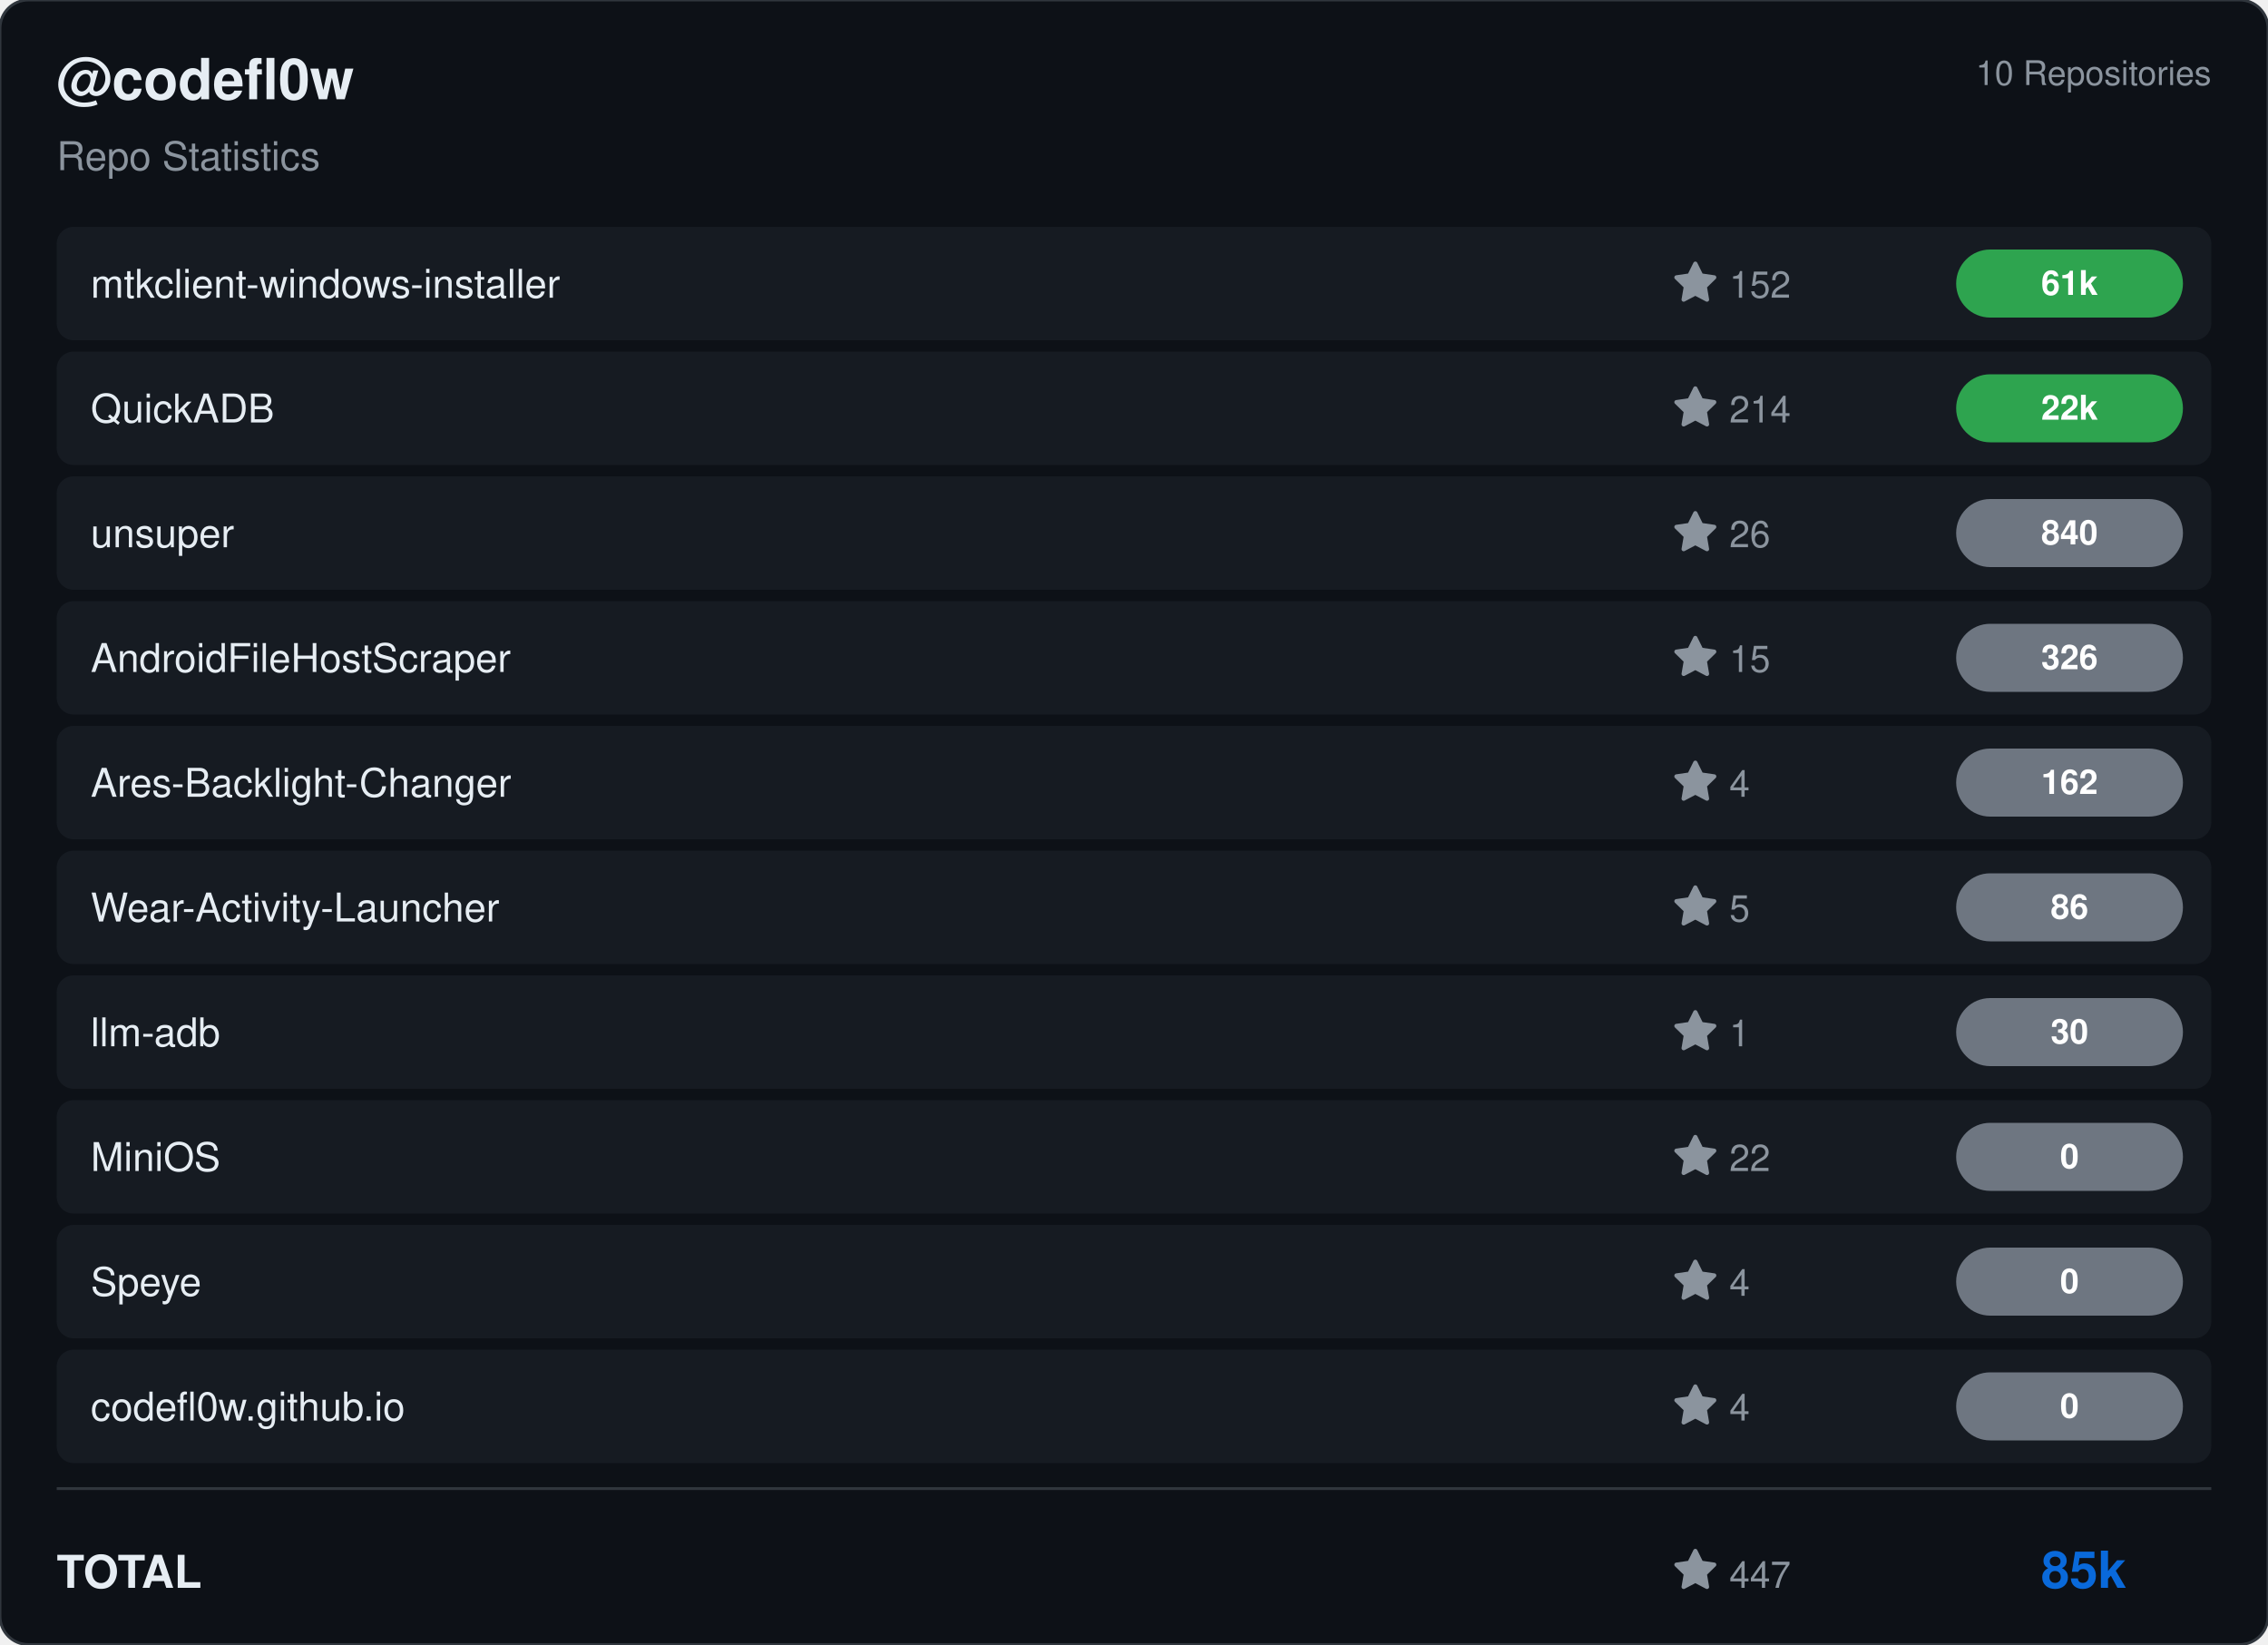
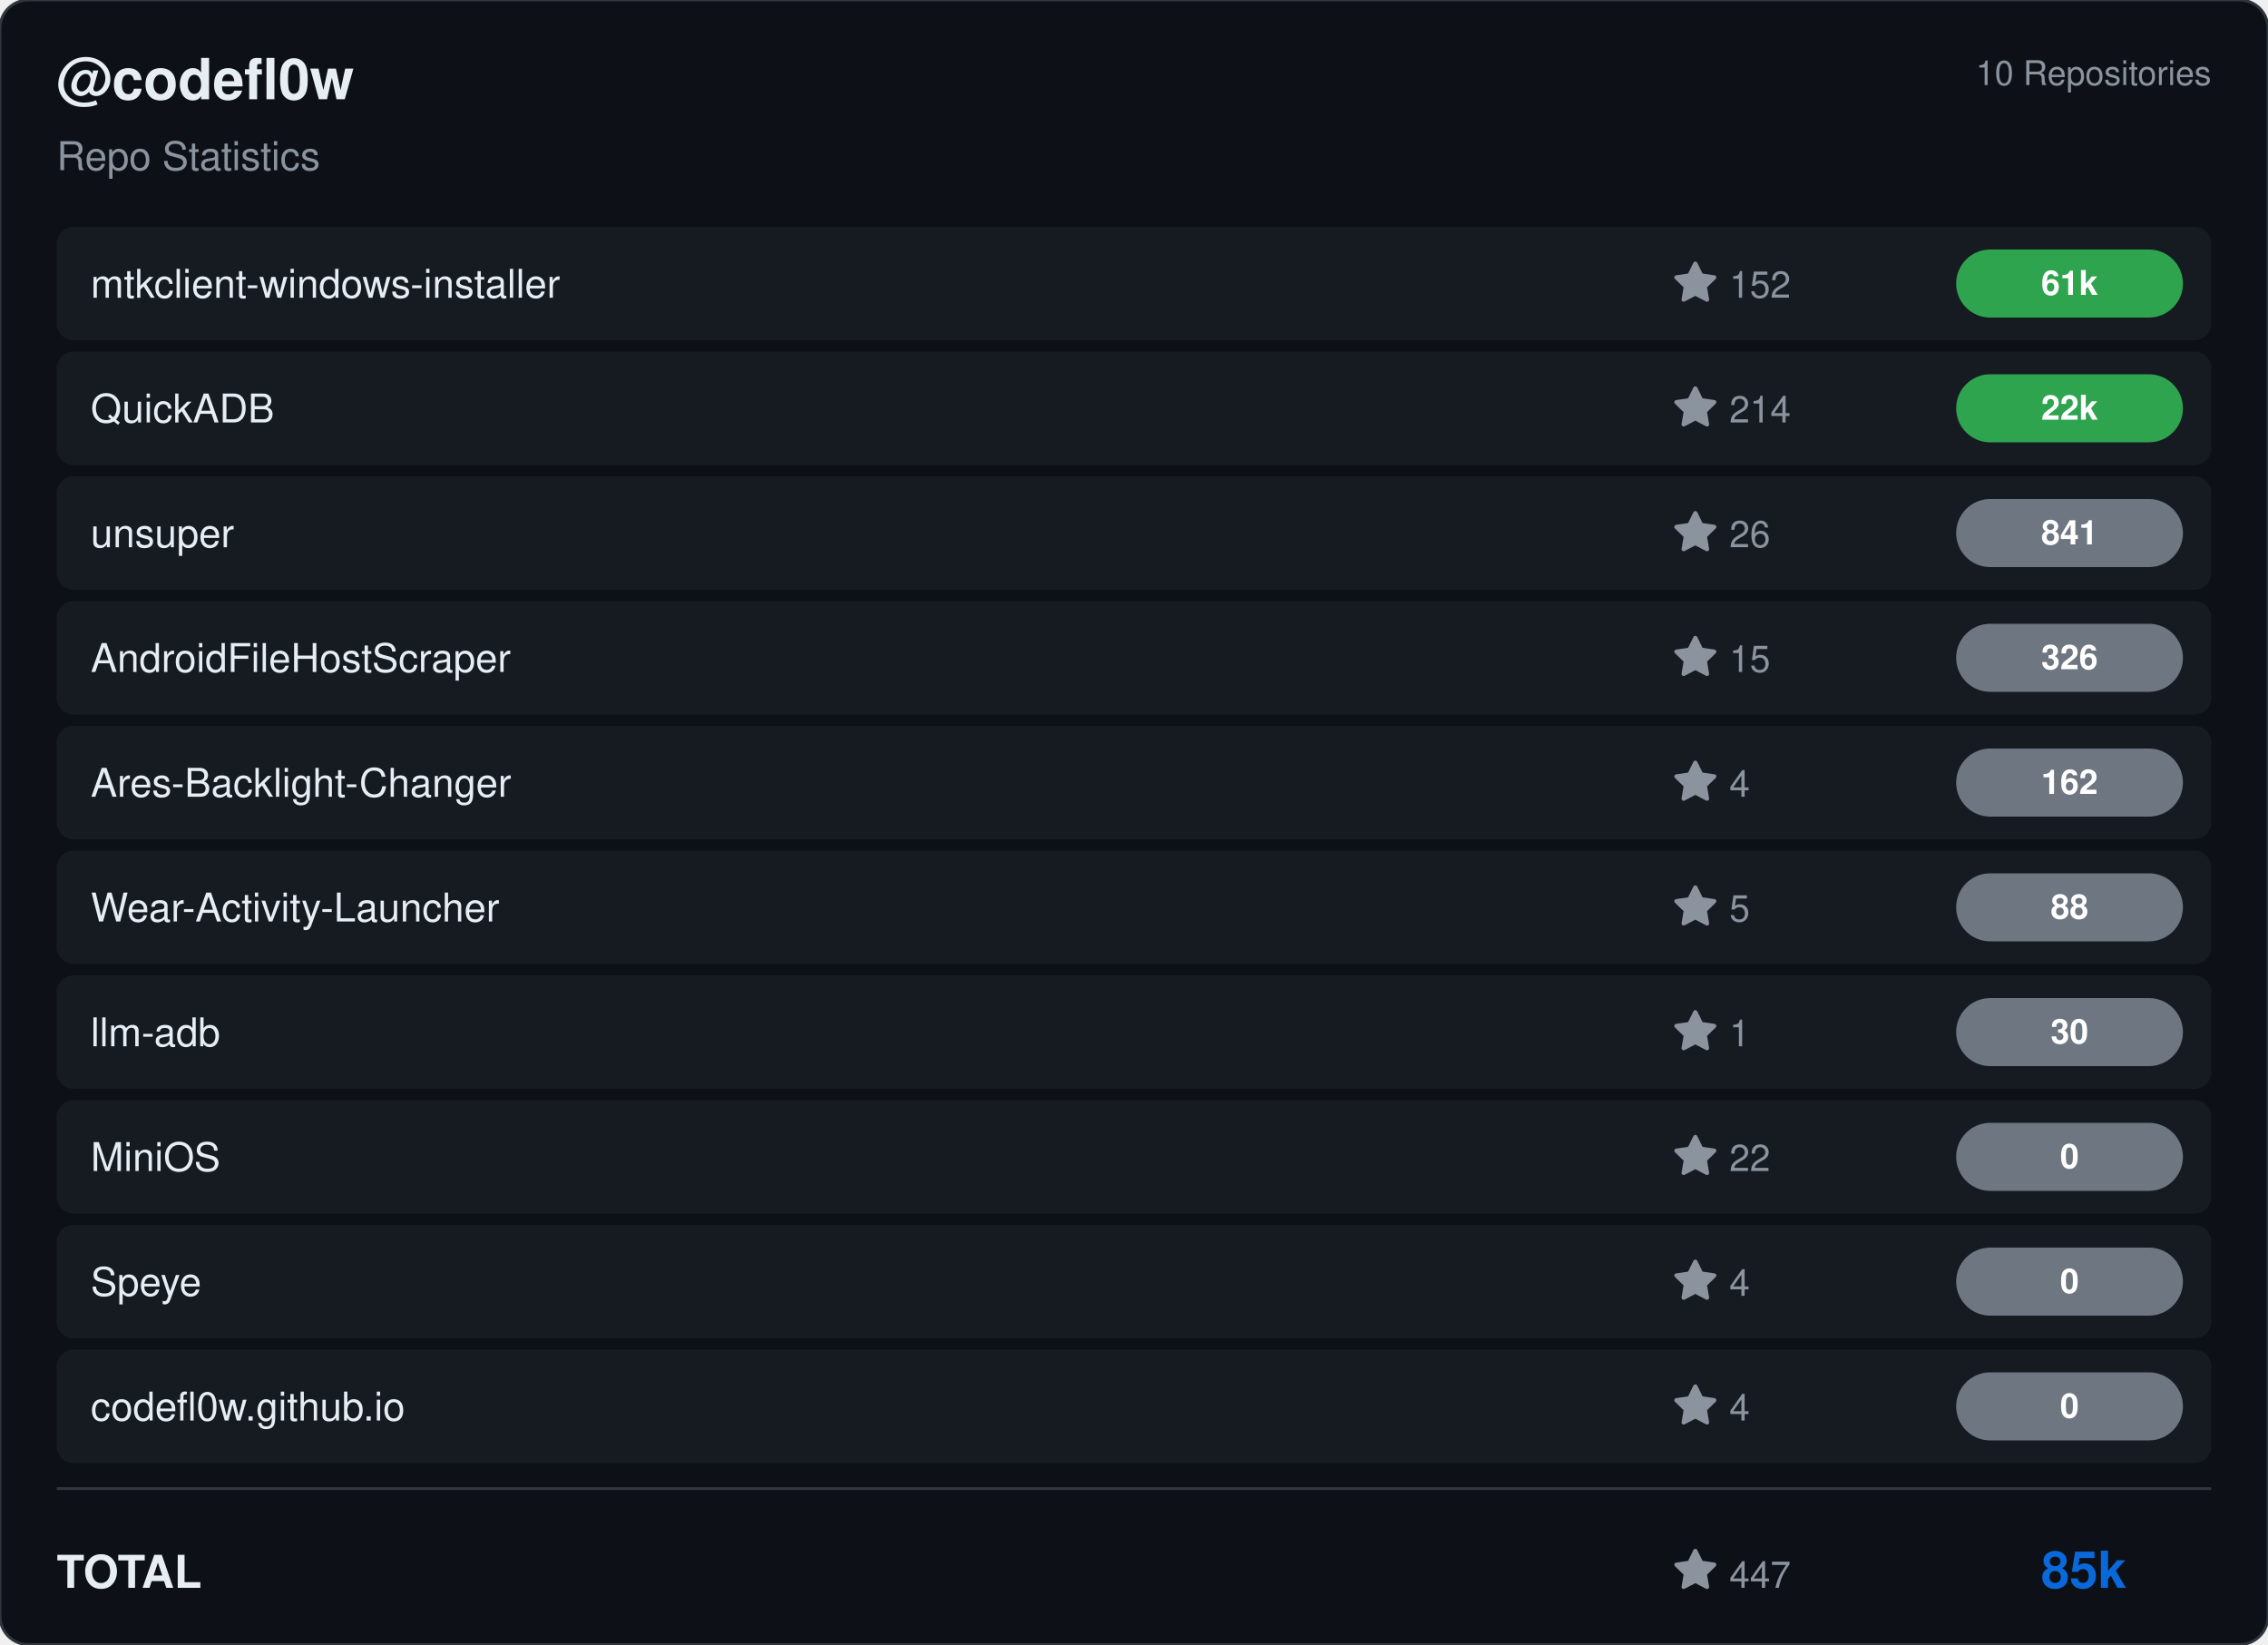
<svg xmlns="http://www.w3.org/2000/svg" viewBox="0 0 800 580" width="800" height="580">
  <rect width="800" height="580" rx="10" fill="#0d1117" stroke="#30363d" stroke-width="1" />
  <g transform="translate(20, 35)">
    <text fill="#e6edf3" font-size="20" font-family="Segoe UI, Helvetica, Arial, sans-serif" font-weight="600">@codefl0w</text>
    <text y="25" fill="#8b949e" font-size="14" font-family="Segoe UI, Helvetica, Arial, sans-serif">Repo Statistics</text>
  </g>
  <text x="780" y="30" fill="#8b949e" font-size="12" font-family="Segoe UI, Helvetica, Arial, sans-serif" text-anchor="end">10 Repositories</text>
  <rect x="20" y="80" width="760" height="40" rx="6" fill="#161b22" />
  <text x="32" y="105" fill="#e6edf3" font-size="14" font-family="Segoe UI, Helvetica, Arial, sans-serif" font-weight="500">mtkclient-windows-installer</text>
  <g transform="translate(590, 92)">
    <path d="M8 .25a.75.75 0 0 1 .673.418l1.882 3.815 4.21.612a.75.75 0 0 1 .416 1.279l-3.046 2.97.719 4.192a.751.751 0 0 1-1.088.791L8 12.347l-3.766 1.98a.75.75 0 0 1-1.088-.79l.72-4.194L.818 6.374a.75.75 0 0 1 .416-1.28l4.21-.611L7.327.668A.75.75 0 0 1 8 .25Z" fill="#8b949e" />
    <text x="20" y="13" fill="#8b949e" font-size="13" font-family="Segoe UI, Helvetica, Arial, sans-serif">152</text>
  </g>
  <rect x="690" y="88.0" width="80" height="24" rx="12" fill="#2ea44f" />
  <text x="730.0" y="104.0" fill="#ffffff" font-size="12" font-weight="bold" font-family="Segoe UI, Helvetica, Arial, sans-serif" text-anchor="middle">61k</text>
  <rect x="20" y="124" width="760" height="40" rx="6" fill="#161b22" />
  <text x="32" y="149" fill="#e6edf3" font-size="14" font-family="Segoe UI, Helvetica, Arial, sans-serif" font-weight="500">QuickADB</text>
  <g transform="translate(590, 136)">
    <path d="M8 .25a.75.75 0 0 1 .673.418l1.882 3.815 4.21.612a.75.75 0 0 1 .416 1.279l-3.046 2.97.719 4.192a.751.751 0 0 1-1.088.791L8 12.347l-3.766 1.98a.75.75 0 0 1-1.088-.79l.72-4.194L.818 6.374a.75.75 0 0 1 .416-1.28l4.21-.611L7.327.668A.75.75 0 0 1 8 .25Z" fill="#8b949e" />
    <text x="20" y="13" fill="#8b949e" font-size="13" font-family="Segoe UI, Helvetica, Arial, sans-serif">214</text>
  </g>
  <rect x="690" y="132.0" width="80" height="24" rx="12" fill="#2ea44f" />
  <text x="730.0" y="148.0" fill="#ffffff" font-size="12" font-weight="bold" font-family="Segoe UI, Helvetica, Arial, sans-serif" text-anchor="middle">22k</text>
  <rect x="20" y="168" width="760" height="40" rx="6" fill="#161b22" />
  <text x="32" y="193" fill="#e6edf3" font-size="14" font-family="Segoe UI, Helvetica, Arial, sans-serif" font-weight="500">unsuper</text>
  <g transform="translate(590, 180)">
    <path d="M8 .25a.75.75 0 0 1 .673.418l1.882 3.815 4.21.612a.75.75 0 0 1 .416 1.279l-3.046 2.97.719 4.192a.751.751 0 0 1-1.088.791L8 12.347l-3.766 1.98a.75.75 0 0 1-1.088-.79l.72-4.194L.818 6.374a.75.75 0 0 1 .416-1.28l4.21-.611L7.327.668A.75.75 0 0 1 8 .25Z" fill="#8b949e" />
    <text x="20" y="13" fill="#8b949e" font-size="13" font-family="Segoe UI, Helvetica, Arial, sans-serif">26</text>
  </g>
  <rect x="690" y="176.0" width="80" height="24" rx="12" fill="#6e7681" />
-   <text x="730.0" y="192.0" fill="#ffffff" font-size="12" font-weight="bold" font-family="Segoe UI, Helvetica, Arial, sans-serif" text-anchor="middle">840</text>
+   <text x="730.0" y="192.0" fill="#ffffff" font-size="12" font-weight="bold" font-family="Segoe UI, Helvetica, Arial, sans-serif" text-anchor="middle">841</text>
  <rect x="20" y="212" width="760" height="40" rx="6" fill="#161b22" />
  <text x="32" y="237" fill="#e6edf3" font-size="14" font-family="Segoe UI, Helvetica, Arial, sans-serif" font-weight="500">AndroidFileHostScraper</text>
  <g transform="translate(590, 224)">
    <path d="M8 .25a.75.75 0 0 1 .673.418l1.882 3.815 4.21.612a.75.75 0 0 1 .416 1.279l-3.046 2.97.719 4.192a.751.751 0 0 1-1.088.791L8 12.347l-3.766 1.98a.75.75 0 0 1-1.088-.79l.72-4.194L.818 6.374a.75.75 0 0 1 .416-1.28l4.21-.611L7.327.668A.75.75 0 0 1 8 .25Z" fill="#8b949e" />
    <text x="20" y="13" fill="#8b949e" font-size="13" font-family="Segoe UI, Helvetica, Arial, sans-serif">15</text>
  </g>
  <rect x="690" y="220.0" width="80" height="24" rx="12" fill="#6e7681" />
  <text x="730.0" y="236.0" fill="#ffffff" font-size="12" font-weight="bold" font-family="Segoe UI, Helvetica, Arial, sans-serif" text-anchor="middle">326</text>
  <rect x="20" y="256" width="760" height="40" rx="6" fill="#161b22" />
  <text x="32" y="281" fill="#e6edf3" font-size="14" font-family="Segoe UI, Helvetica, Arial, sans-serif" font-weight="500">Ares-Backlight-Changer</text>
  <g transform="translate(590, 268)">
    <path d="M8 .25a.75.75 0 0 1 .673.418l1.882 3.815 4.21.612a.75.75 0 0 1 .416 1.279l-3.046 2.97.719 4.192a.751.751 0 0 1-1.088.791L8 12.347l-3.766 1.98a.75.75 0 0 1-1.088-.79l.72-4.194L.818 6.374a.75.75 0 0 1 .416-1.28l4.21-.611L7.327.668A.75.75 0 0 1 8 .25Z" fill="#8b949e" />
    <text x="20" y="13" fill="#8b949e" font-size="13" font-family="Segoe UI, Helvetica, Arial, sans-serif">4</text>
  </g>
  <rect x="690" y="264.0" width="80" height="24" rx="12" fill="#6e7681" />
  <text x="730.0" y="280.0" fill="#ffffff" font-size="12" font-weight="bold" font-family="Segoe UI, Helvetica, Arial, sans-serif" text-anchor="middle">162</text>
  <rect x="20" y="300" width="760" height="40" rx="6" fill="#161b22" />
  <text x="32" y="325" fill="#e6edf3" font-size="14" font-family="Segoe UI, Helvetica, Arial, sans-serif" font-weight="500">Wear-Activity-Launcher</text>
  <g transform="translate(590, 312)">
    <path d="M8 .25a.75.75 0 0 1 .673.418l1.882 3.815 4.21.612a.75.75 0 0 1 .416 1.279l-3.046 2.97.719 4.192a.751.751 0 0 1-1.088.791L8 12.347l-3.766 1.98a.75.75 0 0 1-1.088-.79l.72-4.194L.818 6.374a.75.75 0 0 1 .416-1.28l4.21-.611L7.327.668A.75.75 0 0 1 8 .25Z" fill="#8b949e" />
    <text x="20" y="13" fill="#8b949e" font-size="13" font-family="Segoe UI, Helvetica, Arial, sans-serif">5</text>
  </g>
  <rect x="690" y="308.0" width="80" height="24" rx="12" fill="#6e7681" />
-   <text x="730.0" y="324.0" fill="#ffffff" font-size="12" font-weight="bold" font-family="Segoe UI, Helvetica, Arial, sans-serif" text-anchor="middle">86</text>
+   <text x="730.0" y="324.0" fill="#ffffff" font-size="12" font-weight="bold" font-family="Segoe UI, Helvetica, Arial, sans-serif" text-anchor="middle">88</text>
  <rect x="20" y="344" width="760" height="40" rx="6" fill="#161b22" />
  <text x="32" y="369" fill="#e6edf3" font-size="14" font-family="Segoe UI, Helvetica, Arial, sans-serif" font-weight="500">llm-adb</text>
  <g transform="translate(590, 356)">
    <path d="M8 .25a.75.75 0 0 1 .673.418l1.882 3.815 4.21.612a.75.75 0 0 1 .416 1.279l-3.046 2.97.719 4.192a.751.751 0 0 1-1.088.791L8 12.347l-3.766 1.98a.75.75 0 0 1-1.088-.79l.72-4.194L.818 6.374a.75.75 0 0 1 .416-1.28l4.21-.611L7.327.668A.75.75 0 0 1 8 .25Z" fill="#8b949e" />
    <text x="20" y="13" fill="#8b949e" font-size="13" font-family="Segoe UI, Helvetica, Arial, sans-serif">1</text>
  </g>
  <rect x="690" y="352.0" width="80" height="24" rx="12" fill="#6e7681" />
  <text x="730.0" y="368.0" fill="#ffffff" font-size="12" font-weight="bold" font-family="Segoe UI, Helvetica, Arial, sans-serif" text-anchor="middle">30</text>
  <rect x="20" y="388" width="760" height="40" rx="6" fill="#161b22" />
  <text x="32" y="413" fill="#e6edf3" font-size="14" font-family="Segoe UI, Helvetica, Arial, sans-serif" font-weight="500">MiniOS</text>
  <g transform="translate(590, 400)">
    <path d="M8 .25a.75.75 0 0 1 .673.418l1.882 3.815 4.21.612a.75.75 0 0 1 .416 1.279l-3.046 2.97.719 4.192a.751.751 0 0 1-1.088.791L8 12.347l-3.766 1.98a.75.75 0 0 1-1.088-.79l.72-4.194L.818 6.374a.75.75 0 0 1 .416-1.28l4.21-.611L7.327.668A.75.75 0 0 1 8 .25Z" fill="#8b949e" />
    <text x="20" y="13" fill="#8b949e" font-size="13" font-family="Segoe UI, Helvetica, Arial, sans-serif">22</text>
  </g>
  <rect x="690" y="396.0" width="80" height="24" rx="12" fill="#6e7681" />
  <text x="730.0" y="412.0" fill="#ffffff" font-size="12" font-weight="bold" font-family="Segoe UI, Helvetica, Arial, sans-serif" text-anchor="middle">0</text>
  <rect x="20" y="432" width="760" height="40" rx="6" fill="#161b22" />
  <text x="32" y="457" fill="#e6edf3" font-size="14" font-family="Segoe UI, Helvetica, Arial, sans-serif" font-weight="500">Speye</text>
  <g transform="translate(590, 444)">
    <path d="M8 .25a.75.75 0 0 1 .673.418l1.882 3.815 4.21.612a.75.75 0 0 1 .416 1.279l-3.046 2.97.719 4.192a.751.751 0 0 1-1.088.791L8 12.347l-3.766 1.98a.75.75 0 0 1-1.088-.79l.72-4.194L.818 6.374a.75.75 0 0 1 .416-1.28l4.21-.611L7.327.668A.75.75 0 0 1 8 .25Z" fill="#8b949e" />
    <text x="20" y="13" fill="#8b949e" font-size="13" font-family="Segoe UI, Helvetica, Arial, sans-serif">4</text>
  </g>
  <rect x="690" y="440.0" width="80" height="24" rx="12" fill="#6e7681" />
  <text x="730.0" y="456.0" fill="#ffffff" font-size="12" font-weight="bold" font-family="Segoe UI, Helvetica, Arial, sans-serif" text-anchor="middle">0</text>
  <rect x="20" y="476" width="760" height="40" rx="6" fill="#161b22" />
  <text x="32" y="501" fill="#e6edf3" font-size="14" font-family="Segoe UI, Helvetica, Arial, sans-serif" font-weight="500">codefl0w.github.io</text>
  <g transform="translate(590, 488)">
    <path d="M8 .25a.75.75 0 0 1 .673.418l1.882 3.815 4.21.612a.75.75 0 0 1 .416 1.279l-3.046 2.97.719 4.192a.751.751 0 0 1-1.088.791L8 12.347l-3.766 1.98a.75.75 0 0 1-1.088-.79l.72-4.194L.818 6.374a.75.75 0 0 1 .416-1.28l4.21-.611L7.327.668A.75.75 0 0 1 8 .25Z" fill="#8b949e" />
    <text x="20" y="13" fill="#8b949e" font-size="13" font-family="Segoe UI, Helvetica, Arial, sans-serif">4</text>
  </g>
  <rect x="690" y="484.0" width="80" height="24" rx="12" fill="#6e7681" />
  <text x="730.0" y="500.0" fill="#ffffff" font-size="12" font-weight="bold" font-family="Segoe UI, Helvetica, Arial, sans-serif" text-anchor="middle">0</text>
  <line x1="20" y1="525" x2="780" y2="525" stroke="#30363d" />
  <text x="20" y="560" fill="#e6edf3" font-size="16" font-family="Segoe UI, Helvetica, Arial, sans-serif" font-weight="600">TOTAL</text>
  <g transform="translate(590, 546)">
    <path d="M8 .25a.75.75 0 0 1 .673.418l1.882 3.815 4.21.612a.75.75 0 0 1 .416 1.279l-3.046 2.97.719 4.192a.751.751 0 0 1-1.088.791L8 12.347l-3.766 1.98a.75.75 0 0 1-1.088-.79l.72-4.194L.818 6.374a.75.75 0 0 1 .416-1.28l4.21-.611L7.327.668A.75.75 0 0 1 8 .25Z" fill="#8b949e" />
    <text x="20" y="14" fill="#8b949e" font-size="13" font-family="Segoe UI, Helvetica, Arial, sans-serif">447</text>
  </g>
  <text x="750" y="560" fill="#0969da" font-size="18" font-family="Segoe UI, Helvetica, Arial, sans-serif" font-weight="bold" text-anchor="end">85k</text>
</svg>
